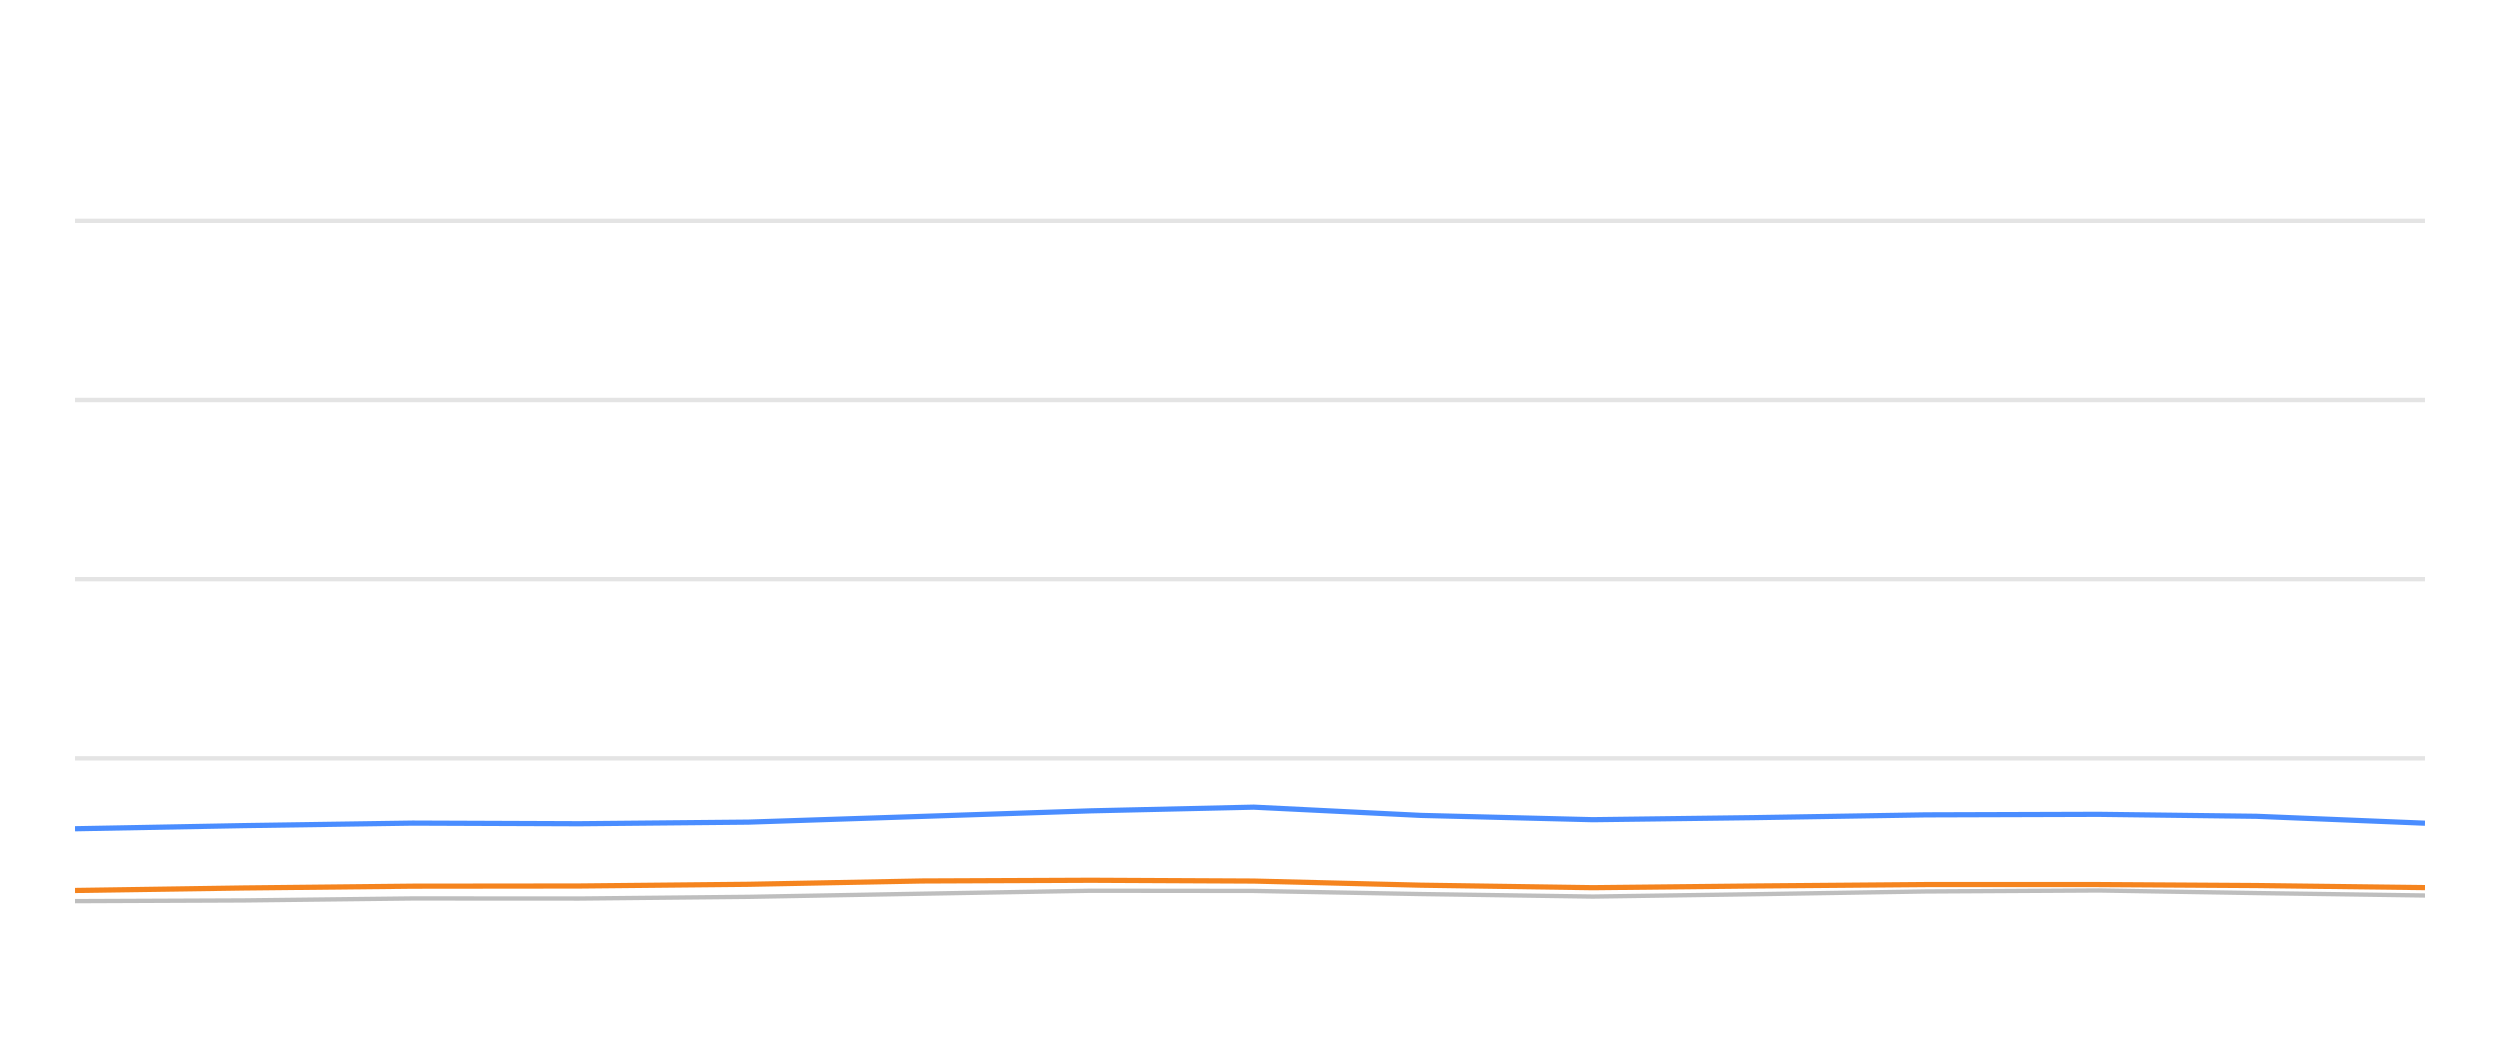
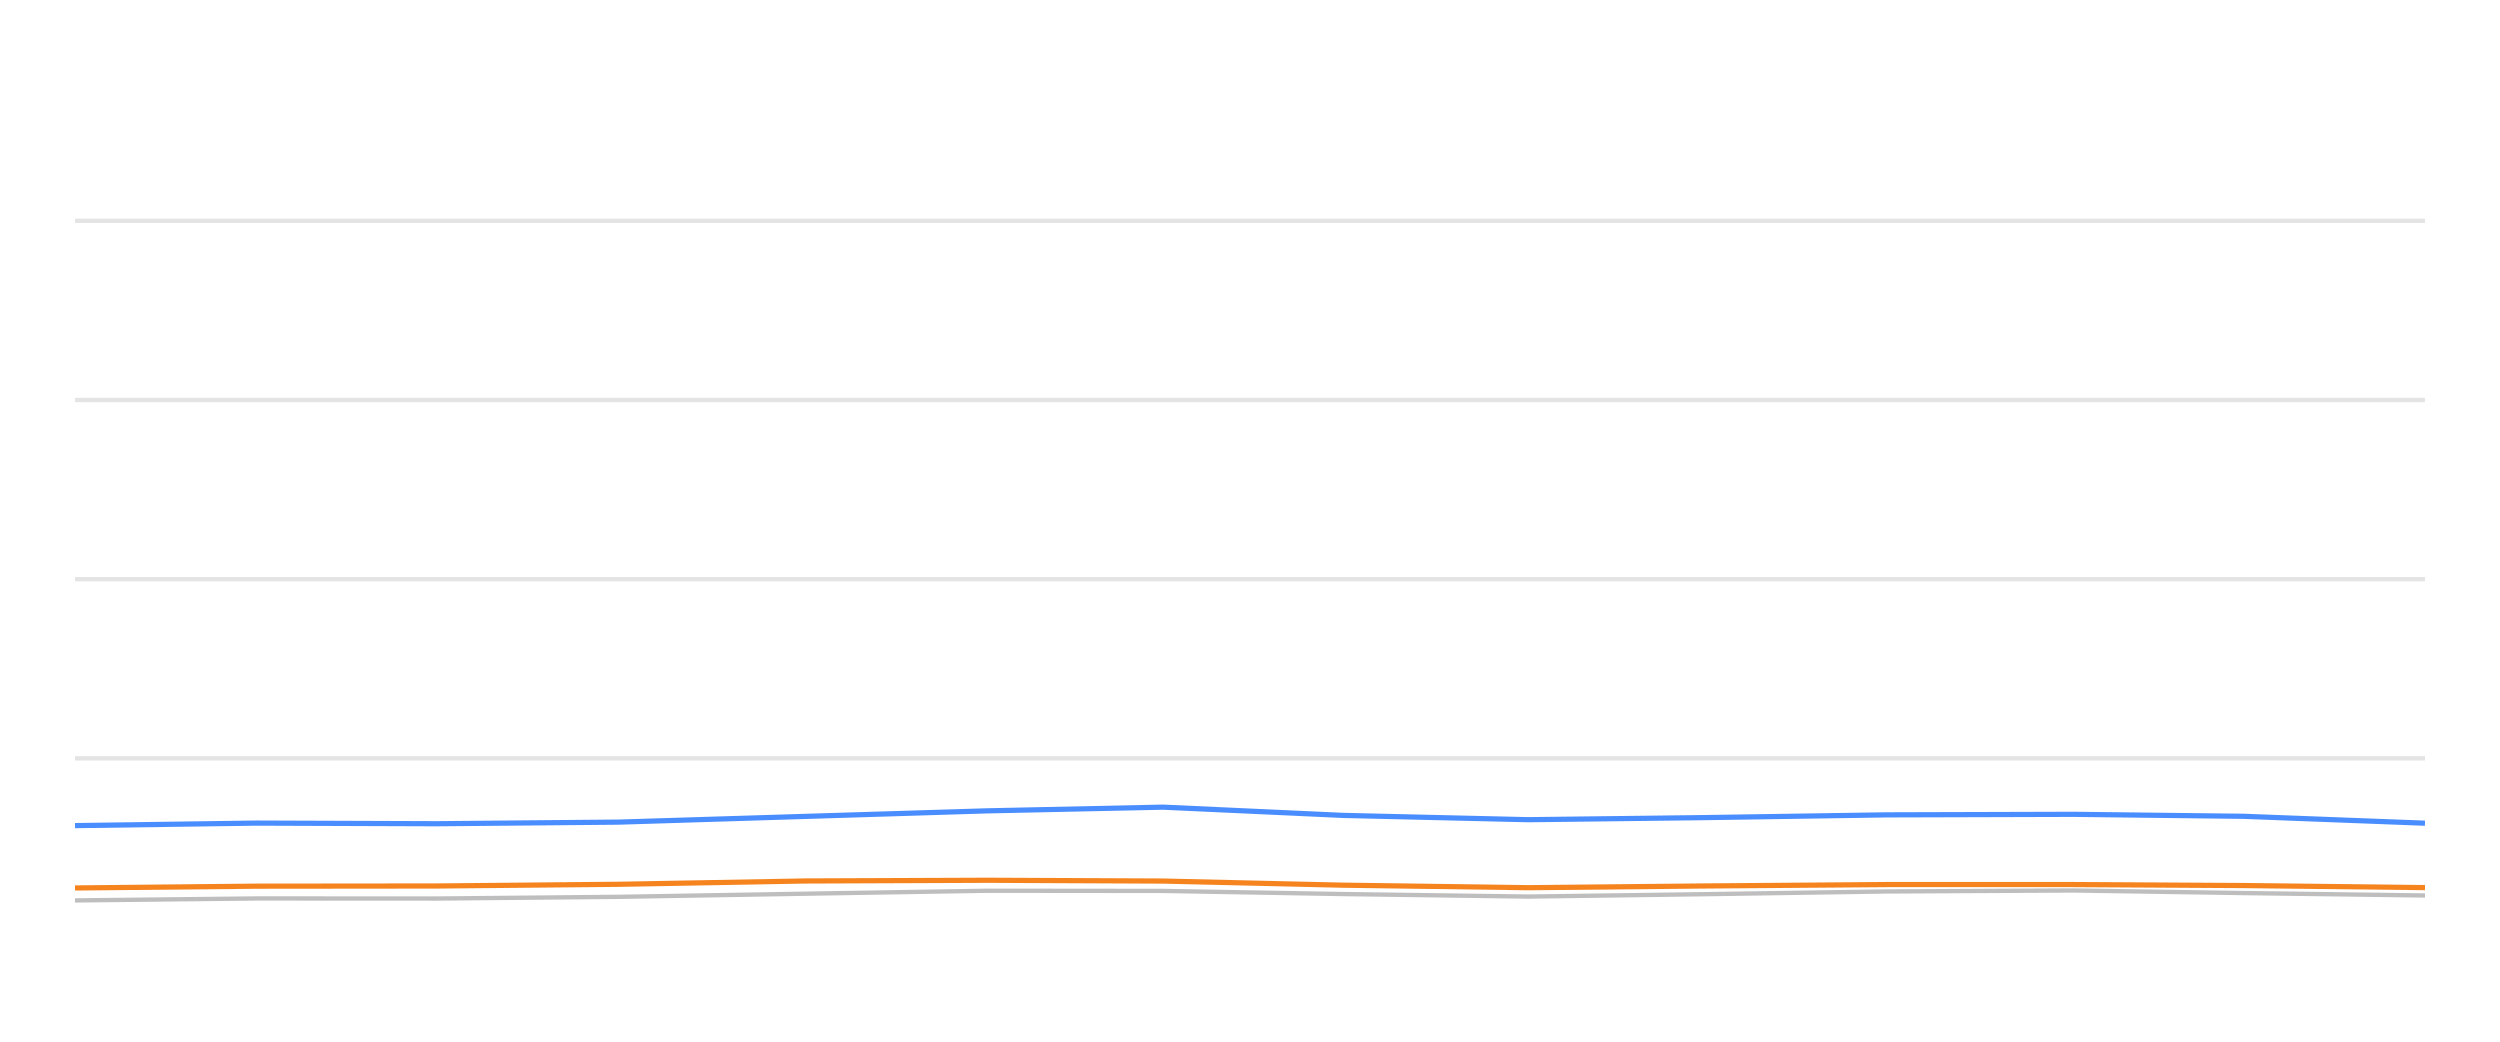
<svg xmlns="http://www.w3.org/2000/svg" width="288pt" height="120pt" viewBox="0 0 288 120" version="1.1">
  <defs>
    <style type="text/css">*{stroke-linejoin: round; stroke-linecap: butt}</style>
  </defs>
  <g id="figure_1">
    <g id="patch_1">
      <path d="M 0 120  L 288 120  L 288 0  L 0 0  L 0 120  z " style="fill: none; opacity: 0" />
    </g>
    <g id="axes_1">
      <g id="patch_2">
        <path d="M 8.64 108  L 279.36 108  L 279.36 4.8  L 8.64 4.8  L 8.64 108  z " style="fill: none" />
      </g>
      <g id="matplotlib.axis_1" />
      <g id="matplotlib.axis_2" />
      <g id="line2d_1">
-         <path d="M 8.64 87.36  L 279.36 87.36  " clip-path="url(#pcfe45e9aad)" style="fill: none; stroke: #b2b2b2; stroke-opacity: 0.35; stroke-width: 0.5; stroke-linecap: square" />
+         <path d="M 8.64 87.36  L 279.36 87.36  " clip-path="url(#p80edc914a8)" style="fill: none; stroke: #b2b2b2; stroke-opacity: 0.35; stroke-width: 0.5; stroke-linecap: square" />
      </g>
      <g id="line2d_2">
-         <path d="M 8.64 66.72  L 279.36 66.72  " clip-path="url(#pcfe45e9aad)" style="fill: none; stroke: #b2b2b2; stroke-opacity: 0.35; stroke-width: 0.5; stroke-linecap: square" />
+         <path d="M 8.64 66.72  L 279.36 66.72  " clip-path="url(#p80edc914a8)" style="fill: none; stroke: #b2b2b2; stroke-opacity: 0.35; stroke-width: 0.5; stroke-linecap: square" />
      </g>
      <g id="line2d_3">
-         <path d="M 8.64 46.08  L 279.36 46.08  " clip-path="url(#pcfe45e9aad)" style="fill: none; stroke: #b2b2b2; stroke-opacity: 0.35; stroke-width: 0.5; stroke-linecap: square" />
+         <path d="M 8.64 46.08  L 279.36 46.08  " clip-path="url(#p80edc914a8)" style="fill: none; stroke: #b2b2b2; stroke-opacity: 0.35; stroke-width: 0.5; stroke-linecap: square" />
      </g>
      <g id="line2d_4">
-         <path d="M 8.64 25.44  L 279.36 25.44  " clip-path="url(#pcfe45e9aad)" style="fill: none; stroke: #b2b2b2; stroke-opacity: 0.35; stroke-width: 0.5; stroke-linecap: square" />
+         <path d="M 8.64 25.44  L 279.36 25.44  " clip-path="url(#p80edc914a8)" style="fill: none; stroke: #b2b2b2; stroke-opacity: 0.35; stroke-width: 0.5; stroke-linecap: square" />
      </g>
      <g id="line2d_5">
-         <path d="M 8.64 103.81  L 28.105 103.728  L 47.533 103.5  L 66.743 103.511  L 86.235 103.315  L 106.23 102.954  L 125.692 102.613  L 144.427 102.634  L 163.686 102.995  L 183.494 103.284  L 202.072 103.015  L 221.826 102.696  L 241.744 102.582  L 259.939 102.881  L 279.36 103.16  " clip-path="url(#pcfe45e9aad)" style="fill: none; stroke: #bebebe; stroke-width: 0.5; stroke-linecap: round" />
+         <path d="M 8.64 103.728  L 29.573 103.5  L 50.271 103.511  L 71.273 103.315  L 92.817 102.954  L 113.787 102.613  L 133.974 102.634  L 154.725 102.995  L 176.067 103.284  L 196.084 103.015  L 217.369 102.696  L 238.83 102.582  L 258.435 102.881  L 279.36 103.16  " clip-path="url(#p80edc914a8)" style="fill: none; stroke: #bebebe; stroke-width: 0.5; stroke-linecap: round" />
      </g>
      <g id="line2d_6">
-         <path d="M 8.64 95.472  L 28.105 95.11  L 47.533 94.821  L 66.743 94.894  L 86.235 94.708  L 106.23 94.047  L 125.692 93.408  L 144.427 92.984  L 163.686 93.934  L 183.494 94.429  L 202.072 94.192  L 221.826 93.872  L 241.744 93.81  L 259.939 94.037  L 279.36 94.832  " clip-path="url(#pcfe45e9aad)" style="fill: none; stroke: #4a8dff; stroke-width: 0.6" />
+         <path d="M 8.64 95.11  L 29.573 94.821  L 50.271 94.894  L 71.273 94.708  L 92.817 94.047  L 113.787 93.408  L 133.974 92.984  L 154.725 93.934  L 176.067 94.429  L 196.084 94.192  L 217.369 93.872  L 238.83 93.81  L 258.435 94.037  L 279.36 94.832  " clip-path="url(#p80edc914a8)" style="fill: none; stroke: #4a8dff; stroke-width: 0.6" />
      </g>
      <g id="line2d_7">
-         <path d="M 8.64 102.582  L 28.105 102.293  L 47.533 102.087  L 66.743 102.066  L 86.235 101.87  L 106.23 101.488  L 125.692 101.406  L 144.427 101.498  L 163.686 101.973  L 183.494 102.262  L 202.072 102.066  L 221.826 101.901  L 241.744 101.901  L 259.939 102.014  L 279.36 102.252  " clip-path="url(#pcfe45e9aad)" style="fill: none; stroke: #f5841e; stroke-width: 0.6" />
+         <path d="M 8.64 102.293  L 29.573 102.087  L 50.271 102.066  L 71.273 101.87  L 92.817 101.488  L 113.787 101.406  L 133.974 101.498  L 154.725 101.973  L 176.067 102.262  L 196.084 102.066  L 217.369 101.901  L 238.83 101.901  L 258.435 102.014  L 279.36 102.252  " clip-path="url(#p80edc914a8)" style="fill: none; stroke: #f5841e; stroke-width: 0.6" />
      </g>
    </g>
  </g>
  <defs>
-     <clipPath id="pcfe45e9aad">
+     <clipPath id="p80edc914a8">
      <rect x="8.64" y="4.8" width="270.72" height="103.2" />
    </clipPath>
  </defs>
</svg>
